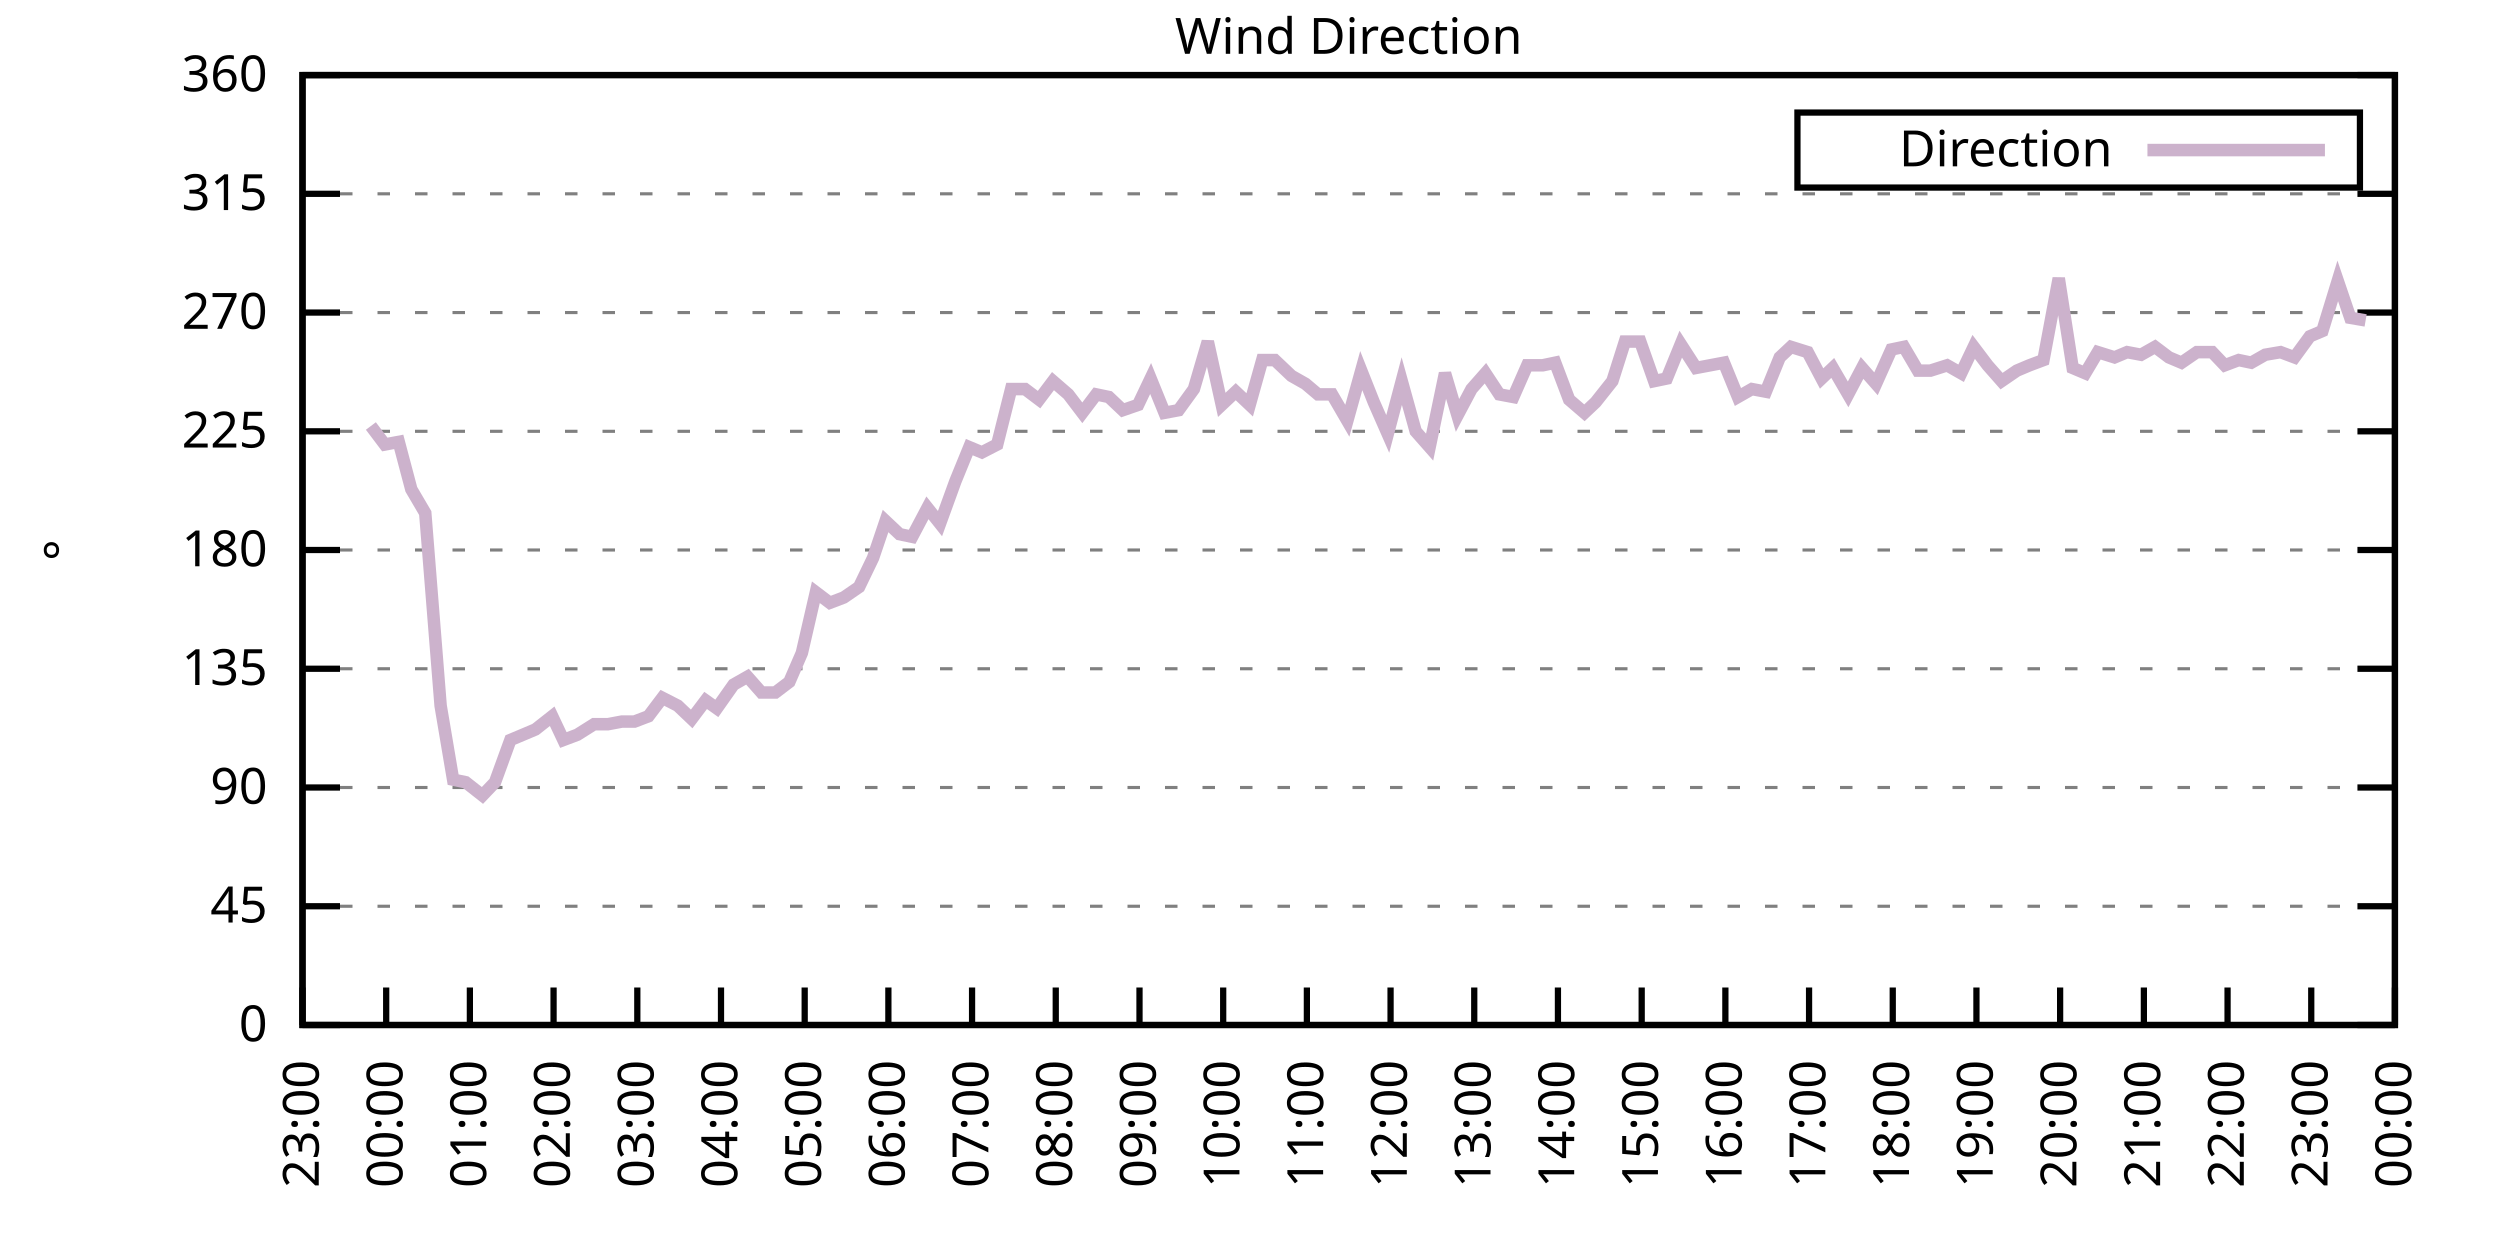
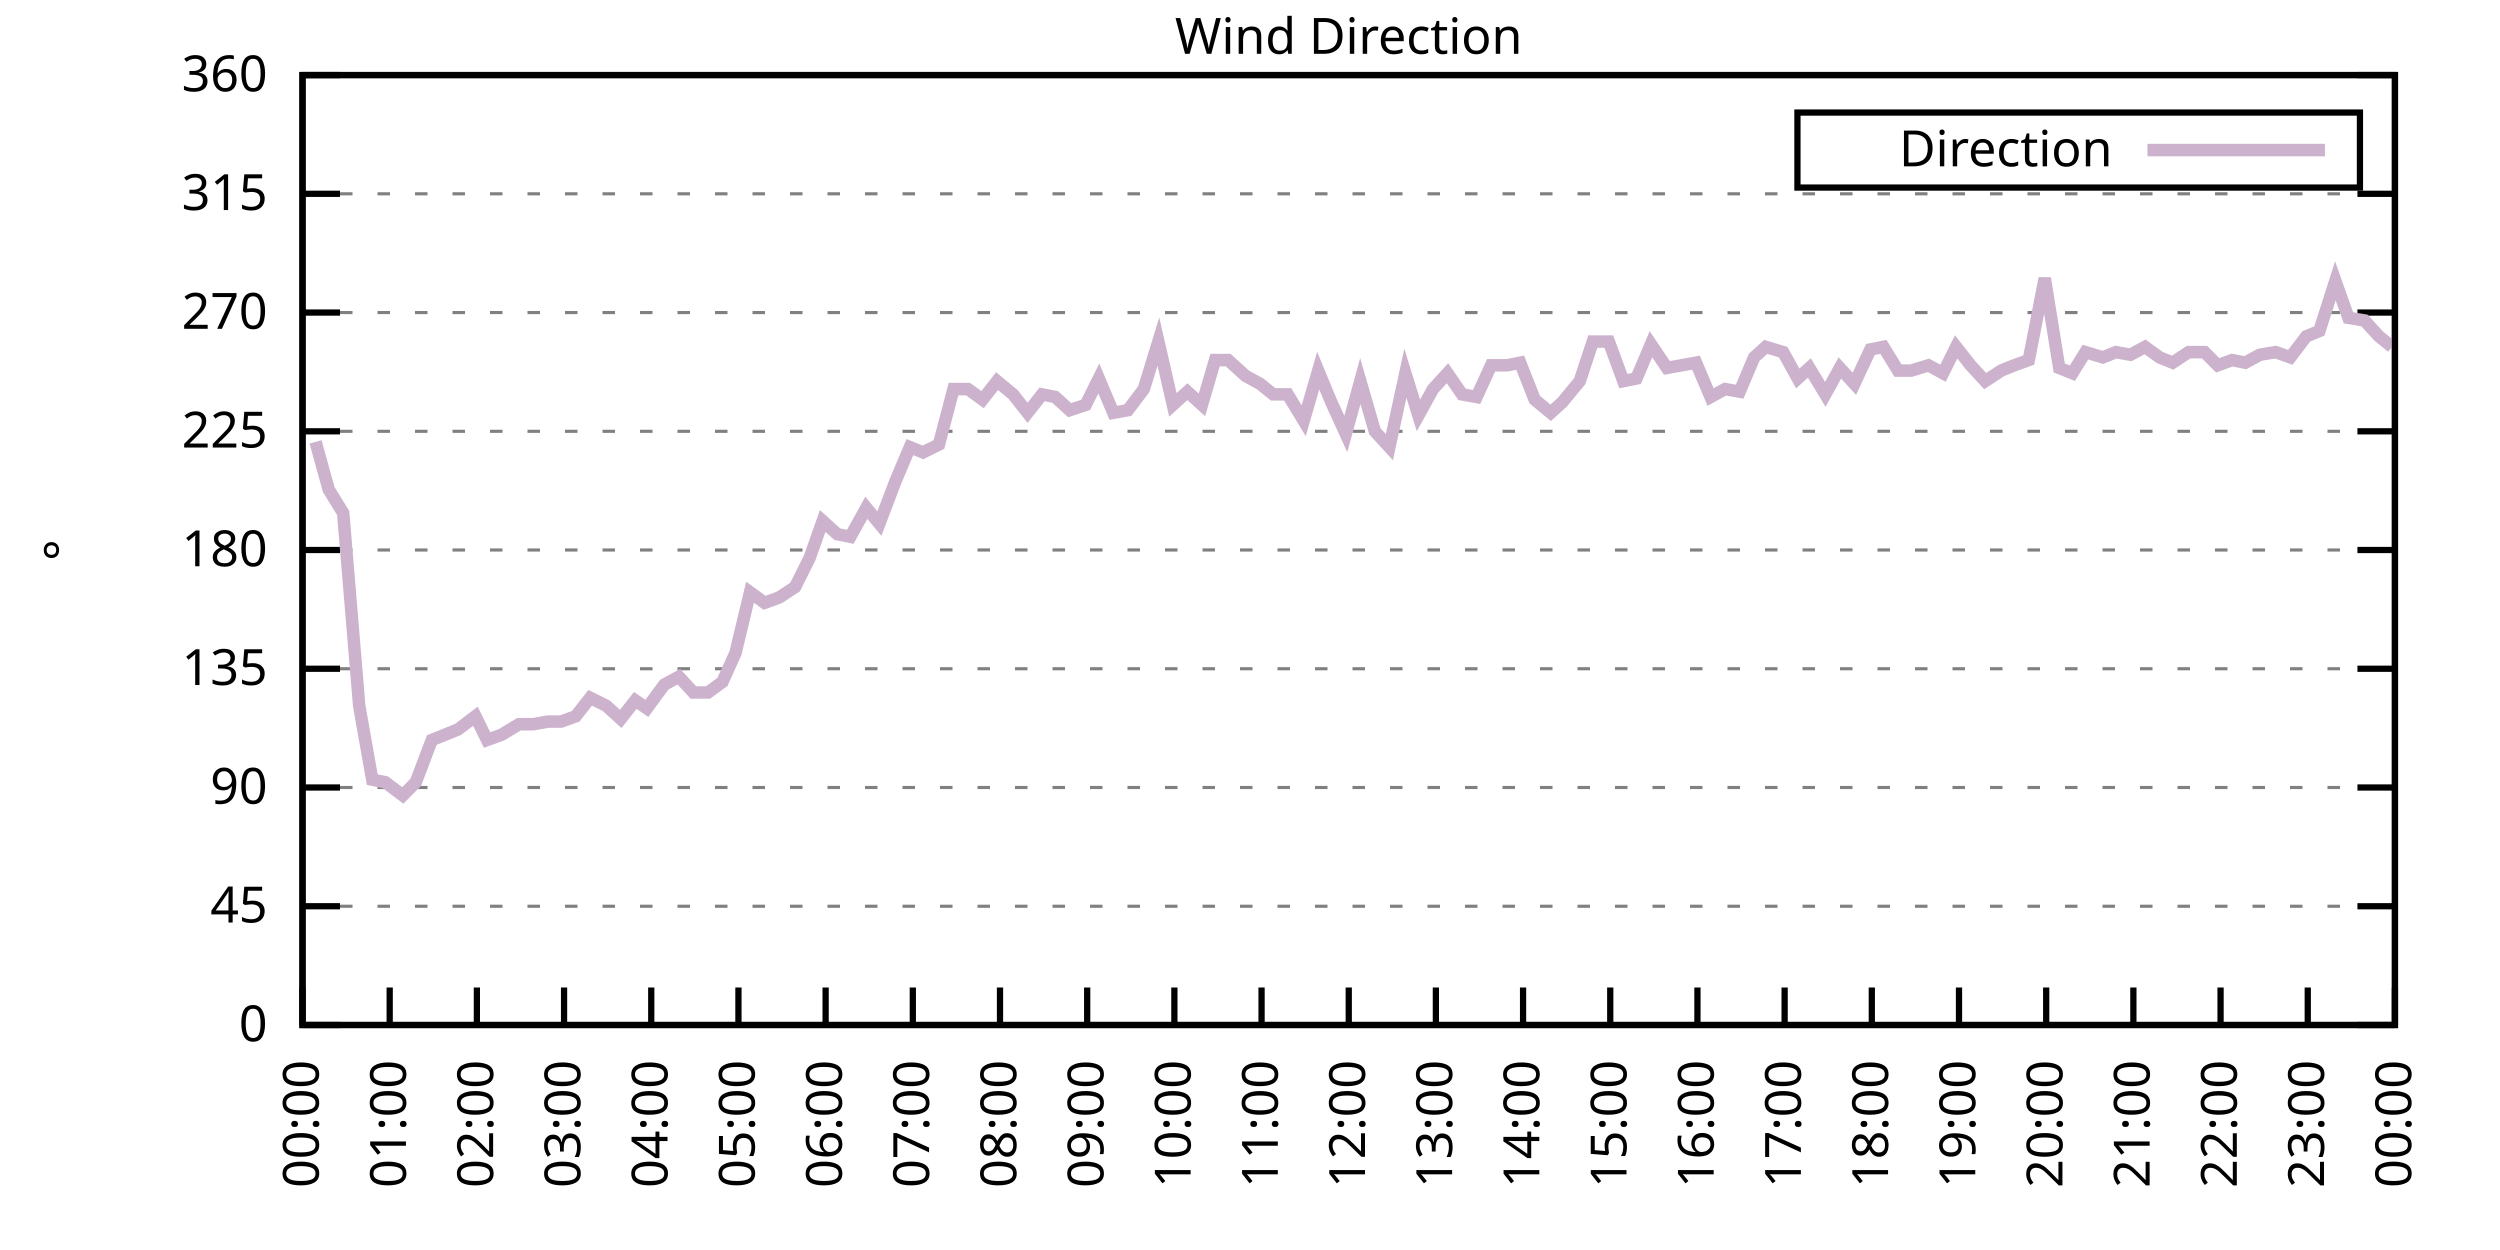
<svg xmlns="http://www.w3.org/2000/svg" xmlns:xlink="http://www.w3.org/1999/xlink" width="400" height="200" viewBox="0 0 400 200">
  <g id="gnuplot_canvas">
    <rect x="0" y="0" width="400" height="200" fill="none" />
    <defs>
      <circle id="gpDot" r="0.5" stroke-width="0.5" stroke="currentColor" />
      <path id="gpPt0" stroke-width="0.333" stroke="currentColor" d="M-1,0 h2 M0,-1 v2" />
      <path id="gpPt1" stroke-width="0.333" stroke="currentColor" d="M-1,-1 L1,1 M1,-1 L-1,1" />
      <path id="gpPt2" stroke-width="0.333" stroke="currentColor" d="M-1,0 L1,0 M0,-1 L0,1 M-1,-1 L1,1 M-1,1 L1,-1" />
      <rect id="gpPt3" stroke-width="0.333" stroke="currentColor" x="-1" y="-1" width="2" height="2" />
      <rect id="gpPt4" stroke-width="0.333" stroke="currentColor" fill="currentColor" x="-1" y="-1" width="2" height="2" />
      <circle id="gpPt5" stroke-width="0.333" stroke="currentColor" cx="0" cy="0" r="1" />
      <use xlink:href="#gpPt5" id="gpPt6" fill="currentColor" stroke="none" />
      <path id="gpPt7" stroke-width="0.333" stroke="currentColor" d="M0,-1.33 L-1.33,0.67 L1.33,0.67 z" />
      <use xlink:href="#gpPt7" id="gpPt8" fill="currentColor" stroke="none" />
      <use xlink:href="#gpPt7" id="gpPt9" stroke="currentColor" transform="rotate(180)" />
      <use xlink:href="#gpPt9" id="gpPt10" fill="currentColor" stroke="none" />
      <use xlink:href="#gpPt3" id="gpPt11" stroke="currentColor" transform="rotate(45)" />
      <use xlink:href="#gpPt11" id="gpPt12" fill="currentColor" stroke="none" />
      <path id="gpPt13" stroke-width="0.333" stroke="currentColor" d="M0,1.330 L1.265,0.411 L0.782,-1.067 L-0.782,-1.076 L-1.265,0.411 z" />
      <use xlink:href="#gpPt13" id="gpPt14" fill="currentColor" stroke="none" />
      <filter id="textbox" filterUnits="objectBoundingBox" x="0" y="0" height="1" width="1">
        <feFlood flood-color="white" flood-opacity="1" result="bgnd" />
        <feComposite in="SourceGraphic" in2="bgnd" operator="atop" />
      </filter>
      <filter id="greybox" filterUnits="objectBoundingBox" x="0" y="0" height="1" width="1">
        <feFlood flood-color="lightgrey" flood-opacity="1" result="grey" />
        <feComposite in="SourceGraphic" in2="grey" operator="atop" />
      </filter>
    </defs>
    <g fill="none" color="white" stroke="currentColor" stroke-width="1.00" stroke-linecap="butt" stroke-linejoin="miter">
</g>
    <g fill="none" color="black" stroke="currentColor" stroke-width="1.00" stroke-linecap="butt" stroke-linejoin="miter">
      <g stroke="none" shape-rendering="crispEdges">
        <polygon fill="rgb(255, 255, 255)" points="48.40,164.00 383.18,164.00 383.18,12.02 48.40,12.02 " />
      </g>
    </g>
    <g fill="none" color="black" stroke="currentColor" stroke-width="1.00" stroke-linecap="butt" stroke-linejoin="miter">
</g>
    <g fill="none" color="black" stroke="black" stroke-width="0.50" stroke-linecap="butt" stroke-linejoin="miter">
</g>
    <g fill="none" color="gray" stroke="currentColor" stroke-width="0.50" stroke-linecap="butt" stroke-linejoin="miter">
      <path stroke="gray" stroke-dasharray="2,4" class="gridline" d="M48.40,164.00 L383.19,164.00  " />
    </g>
    <g fill="none" color="gray" stroke="gray" stroke-width="1.00" stroke-linecap="butt" stroke-linejoin="miter">
</g>
    <g fill="none" color="black" stroke="currentColor" stroke-width="1.00" stroke-linecap="butt" stroke-linejoin="miter">
      <path stroke="black" d="M48.40,164.00 L54.40,164.00 M383.19,164.00 L377.19,164.00  " />
      <g transform="translate(42.80,166.60)" stroke="none" fill="black" font-family="Sans" font-size="8.00" text-anchor="end">
        <text>
          <tspan font-family="Sans"> 0</tspan>
        </text>
      </g>
    </g>
    <g fill="none" color="black" stroke="currentColor" stroke-width="1.00" stroke-linecap="butt" stroke-linejoin="miter">
</g>
    <g fill="none" color="black" stroke="black" stroke-width="0.50" stroke-linecap="butt" stroke-linejoin="miter">
</g>
    <g fill="none" color="gray" stroke="currentColor" stroke-width="0.50" stroke-linecap="butt" stroke-linejoin="miter">
      <path stroke="gray" stroke-dasharray="2,4" class="gridline" d="M48.40,145.00 L383.19,145.00  " />
    </g>
    <g fill="none" color="gray" stroke="gray" stroke-width="1.00" stroke-linecap="butt" stroke-linejoin="miter">
</g>
    <g fill="none" color="black" stroke="currentColor" stroke-width="1.00" stroke-linecap="butt" stroke-linejoin="miter">
      <path stroke="black" d="M48.40,145.00 L54.40,145.00 M383.19,145.00 L377.19,145.00  " />
      <g transform="translate(42.80,147.60)" stroke="none" fill="black" font-family="Sans" font-size="8.00" text-anchor="end">
        <text>
          <tspan font-family="Sans"> 45</tspan>
        </text>
      </g>
    </g>
    <g fill="none" color="black" stroke="currentColor" stroke-width="1.00" stroke-linecap="butt" stroke-linejoin="miter">
</g>
    <g fill="none" color="black" stroke="black" stroke-width="0.50" stroke-linecap="butt" stroke-linejoin="miter">
</g>
    <g fill="none" color="gray" stroke="currentColor" stroke-width="0.50" stroke-linecap="butt" stroke-linejoin="miter">
      <path stroke="gray" stroke-dasharray="2,4" class="gridline" d="M48.40,126.00 L383.19,126.00  " />
    </g>
    <g fill="none" color="gray" stroke="gray" stroke-width="1.00" stroke-linecap="butt" stroke-linejoin="miter">
</g>
    <g fill="none" color="black" stroke="currentColor" stroke-width="1.00" stroke-linecap="butt" stroke-linejoin="miter">
      <path stroke="black" d="M48.40,126.00 L54.40,126.00 M383.19,126.00 L377.19,126.00  " />
      <g transform="translate(42.80,128.60)" stroke="none" fill="black" font-family="Sans" font-size="8.00" text-anchor="end">
        <text>
          <tspan font-family="Sans"> 90</tspan>
        </text>
      </g>
    </g>
    <g fill="none" color="black" stroke="currentColor" stroke-width="1.00" stroke-linecap="butt" stroke-linejoin="miter">
</g>
    <g fill="none" color="black" stroke="black" stroke-width="0.50" stroke-linecap="butt" stroke-linejoin="miter">
</g>
    <g fill="none" color="gray" stroke="currentColor" stroke-width="0.50" stroke-linecap="butt" stroke-linejoin="miter">
      <path stroke="gray" stroke-dasharray="2,4" class="gridline" d="M48.40,107.00 L383.19,107.00  " />
    </g>
    <g fill="none" color="gray" stroke="gray" stroke-width="1.00" stroke-linecap="butt" stroke-linejoin="miter">
</g>
    <g fill="none" color="black" stroke="currentColor" stroke-width="1.00" stroke-linecap="butt" stroke-linejoin="miter">
      <path stroke="black" d="M48.40,107.00 L54.40,107.00 M383.19,107.00 L377.19,107.00  " />
      <g transform="translate(42.80,109.60)" stroke="none" fill="black" font-family="Sans" font-size="8.00" text-anchor="end">
        <text>
          <tspan font-family="Sans"> 135</tspan>
        </text>
      </g>
    </g>
    <g fill="none" color="black" stroke="currentColor" stroke-width="1.00" stroke-linecap="butt" stroke-linejoin="miter">
</g>
    <g fill="none" color="black" stroke="black" stroke-width="0.50" stroke-linecap="butt" stroke-linejoin="miter">
</g>
    <g fill="none" color="gray" stroke="currentColor" stroke-width="0.50" stroke-linecap="butt" stroke-linejoin="miter">
      <path stroke="gray" stroke-dasharray="2,4" class="gridline" d="M48.40,88.00 L383.19,88.00  " />
    </g>
    <g fill="none" color="gray" stroke="gray" stroke-width="1.00" stroke-linecap="butt" stroke-linejoin="miter">
</g>
    <g fill="none" color="black" stroke="currentColor" stroke-width="1.00" stroke-linecap="butt" stroke-linejoin="miter">
      <path stroke="black" d="M48.40,88.00 L54.40,88.00 M383.19,88.00 L377.19,88.00  " />
      <g transform="translate(42.80,90.60)" stroke="none" fill="black" font-family="Sans" font-size="8.00" text-anchor="end">
        <text>
          <tspan font-family="Sans"> 180</tspan>
        </text>
      </g>
    </g>
    <g fill="none" color="black" stroke="currentColor" stroke-width="1.00" stroke-linecap="butt" stroke-linejoin="miter">
</g>
    <g fill="none" color="black" stroke="black" stroke-width="0.50" stroke-linecap="butt" stroke-linejoin="miter">
</g>
    <g fill="none" color="gray" stroke="currentColor" stroke-width="0.50" stroke-linecap="butt" stroke-linejoin="miter">
      <path stroke="gray" stroke-dasharray="2,4" class="gridline" d="M48.40,69.01 L383.19,69.01  " />
    </g>
    <g fill="none" color="gray" stroke="gray" stroke-width="1.00" stroke-linecap="butt" stroke-linejoin="miter">
</g>
    <g fill="none" color="black" stroke="currentColor" stroke-width="1.00" stroke-linecap="butt" stroke-linejoin="miter">
      <path stroke="black" d="M48.40,69.01 L54.40,69.01 M383.19,69.01 L377.19,69.01  " />
      <g transform="translate(42.80,71.61)" stroke="none" fill="black" font-family="Sans" font-size="8.00" text-anchor="end">
        <text>
          <tspan font-family="Sans"> 225</tspan>
        </text>
      </g>
    </g>
    <g fill="none" color="black" stroke="currentColor" stroke-width="1.00" stroke-linecap="butt" stroke-linejoin="miter">
</g>
    <g fill="none" color="black" stroke="black" stroke-width="0.50" stroke-linecap="butt" stroke-linejoin="miter">
</g>
    <g fill="none" color="gray" stroke="currentColor" stroke-width="0.50" stroke-linecap="butt" stroke-linejoin="miter">
      <path stroke="gray" stroke-dasharray="2,4" class="gridline" d="M48.40,50.01 L383.19,50.01  " />
    </g>
    <g fill="none" color="gray" stroke="gray" stroke-width="1.00" stroke-linecap="butt" stroke-linejoin="miter">
</g>
    <g fill="none" color="black" stroke="currentColor" stroke-width="1.00" stroke-linecap="butt" stroke-linejoin="miter">
      <path stroke="black" d="M48.40,50.01 L54.40,50.01 M383.19,50.01 L377.19,50.01  " />
      <g transform="translate(42.80,52.61)" stroke="none" fill="black" font-family="Sans" font-size="8.00" text-anchor="end">
        <text>
          <tspan font-family="Sans"> 270</tspan>
        </text>
      </g>
    </g>
    <g fill="none" color="black" stroke="currentColor" stroke-width="1.00" stroke-linecap="butt" stroke-linejoin="miter">
</g>
    <g fill="none" color="black" stroke="black" stroke-width="0.50" stroke-linecap="butt" stroke-linejoin="miter">
</g>
    <g fill="none" color="gray" stroke="currentColor" stroke-width="0.50" stroke-linecap="butt" stroke-linejoin="miter">
      <path stroke="gray" stroke-dasharray="2,4" class="gridline" d="M48.40,31.01 L383.19,31.01  " />
    </g>
    <g fill="none" color="gray" stroke="gray" stroke-width="1.00" stroke-linecap="butt" stroke-linejoin="miter">
</g>
    <g fill="none" color="black" stroke="currentColor" stroke-width="1.00" stroke-linecap="butt" stroke-linejoin="miter">
      <path stroke="black" d="M48.40,31.01 L54.40,31.01 M383.19,31.01 L377.19,31.01  " />
      <g transform="translate(42.80,33.61)" stroke="none" fill="black" font-family="Sans" font-size="8.00" text-anchor="end">
        <text>
          <tspan font-family="Sans"> 315</tspan>
        </text>
      </g>
    </g>
    <g fill="none" color="black" stroke="currentColor" stroke-width="1.00" stroke-linecap="butt" stroke-linejoin="miter">
</g>
    <g fill="none" color="black" stroke="black" stroke-width="0.50" stroke-linecap="butt" stroke-linejoin="miter">
</g>
    <g fill="none" color="gray" stroke="currentColor" stroke-width="0.50" stroke-linecap="butt" stroke-linejoin="miter">
      <path stroke="gray" stroke-dasharray="2,4" class="gridline" d="M48.40,12.01 L383.19,12.01  " />
    </g>
    <g fill="none" color="gray" stroke="gray" stroke-width="1.00" stroke-linecap="butt" stroke-linejoin="miter">
</g>
    <g fill="none" color="black" stroke="currentColor" stroke-width="1.00" stroke-linecap="butt" stroke-linejoin="miter">
      <path stroke="black" d="M48.40,12.01 L54.40,12.01 M383.19,12.01 L377.19,12.01  " />
      <g transform="translate(42.80,14.61)" stroke="none" fill="black" font-family="Sans" font-size="8.00" text-anchor="end">
        <text>
          <tspan font-family="Sans"> 360</tspan>
        </text>
      </g>
    </g>
    <g fill="none" color="black" stroke="currentColor" stroke-width="1.00" stroke-linecap="butt" stroke-linejoin="miter">
      <path stroke="black" d="M48.40,164.00 L48.40,158.00  " />
      <g transform="translate(51.00,169.60) rotate(270.00)" stroke="none" fill="black" font-family="Sans" font-size="8.00" text-anchor="end">
        <text>
-           <tspan font-family="Sans">23:00</tspan>
-         </text>
-       </g>
-     </g>
-     <g fill="none" color="black" stroke="currentColor" stroke-width="1.00" stroke-linecap="butt" stroke-linejoin="miter">
-       <path stroke="black" d="M61.79,164.00 L61.79,158.00  " />
-       <g transform="translate(64.39,169.60) rotate(270.00)" stroke="none" fill="black" font-family="Sans" font-size="8.00" text-anchor="end">
-         <text>
          <tspan font-family="Sans">00:00</tspan>
        </text>
      </g>
    </g>
    <g fill="none" color="black" stroke="currentColor" stroke-width="1.00" stroke-linecap="butt" stroke-linejoin="miter">
-       <path stroke="black" d="M75.18,164.00 L75.18,158.00  " />
-       <g transform="translate(77.78,169.60) rotate(270.00)" stroke="none" fill="black" font-family="Sans" font-size="8.00" text-anchor="end">
+       <path stroke="black" d="M62.35,164.00 L62.35,158.00  " />
+       <g transform="translate(64.95,169.60) rotate(270.00)" stroke="none" fill="black" font-family="Sans" font-size="8.00" text-anchor="end">
        <text>
          <tspan font-family="Sans">01:00</tspan>
        </text>
      </g>
    </g>
    <g fill="none" color="black" stroke="currentColor" stroke-width="1.00" stroke-linecap="butt" stroke-linejoin="miter">
-       <path stroke="black" d="M88.57,164.00 L88.57,158.00  " />
-       <g transform="translate(91.17,169.60) rotate(270.00)" stroke="none" fill="black" font-family="Sans" font-size="8.00" text-anchor="end">
+       <path stroke="black" d="M76.30,164.00 L76.30,158.00  " />
+       <g transform="translate(78.90,169.60) rotate(270.00)" stroke="none" fill="black" font-family="Sans" font-size="8.00" text-anchor="end">
        <text>
          <tspan font-family="Sans">02:00</tspan>
        </text>
      </g>
    </g>
    <g fill="none" color="black" stroke="currentColor" stroke-width="1.00" stroke-linecap="butt" stroke-linejoin="miter">
-       <path stroke="black" d="M101.97,164.00 L101.97,158.00  " />
-       <g transform="translate(104.57,169.60) rotate(270.00)" stroke="none" fill="black" font-family="Sans" font-size="8.00" text-anchor="end">
+       <path stroke="black" d="M90.25,164.00 L90.25,158.00  " />
+       <g transform="translate(92.85,169.60) rotate(270.00)" stroke="none" fill="black" font-family="Sans" font-size="8.00" text-anchor="end">
        <text>
          <tspan font-family="Sans">03:00</tspan>
        </text>
      </g>
    </g>
    <g fill="none" color="black" stroke="currentColor" stroke-width="1.00" stroke-linecap="butt" stroke-linejoin="miter">
-       <path stroke="black" d="M115.36,164.00 L115.36,158.00  " />
-       <g transform="translate(117.96,169.60) rotate(270.00)" stroke="none" fill="black" font-family="Sans" font-size="8.00" text-anchor="end">
+       <path stroke="black" d="M104.20,164.00 L104.20,158.00  " />
+       <g transform="translate(106.80,169.60) rotate(270.00)" stroke="none" fill="black" font-family="Sans" font-size="8.00" text-anchor="end">
        <text>
          <tspan font-family="Sans">04:00</tspan>
        </text>
      </g>
    </g>
    <g fill="none" color="black" stroke="currentColor" stroke-width="1.00" stroke-linecap="butt" stroke-linejoin="miter">
-       <path stroke="black" d="M128.75,164.00 L128.75,158.00  " />
-       <g transform="translate(131.35,169.60) rotate(270.00)" stroke="none" fill="black" font-family="Sans" font-size="8.00" text-anchor="end">
+       <path stroke="black" d="M118.15,164.00 L118.15,158.00  " />
+       <g transform="translate(120.75,169.60) rotate(270.00)" stroke="none" fill="black" font-family="Sans" font-size="8.00" text-anchor="end">
        <text>
          <tspan font-family="Sans">05:00</tspan>
        </text>
      </g>
    </g>
    <g fill="none" color="black" stroke="currentColor" stroke-width="1.00" stroke-linecap="butt" stroke-linejoin="miter">
-       <path stroke="black" d="M142.14,164.00 L142.14,158.00  " />
-       <g transform="translate(144.74,169.60) rotate(270.00)" stroke="none" fill="black" font-family="Sans" font-size="8.00" text-anchor="end">
+       <path stroke="black" d="M132.10,164.00 L132.10,158.00  " />
+       <g transform="translate(134.70,169.60) rotate(270.00)" stroke="none" fill="black" font-family="Sans" font-size="8.00" text-anchor="end">
        <text>
          <tspan font-family="Sans">06:00</tspan>
        </text>
      </g>
    </g>
    <g fill="none" color="black" stroke="currentColor" stroke-width="1.00" stroke-linecap="butt" stroke-linejoin="miter">
-       <path stroke="black" d="M155.53,164.00 L155.53,158.00  " />
-       <g transform="translate(158.13,169.60) rotate(270.00)" stroke="none" fill="black" font-family="Sans" font-size="8.00" text-anchor="end">
+       <path stroke="black" d="M146.05,164.00 L146.05,158.00  " />
+       <g transform="translate(148.65,169.60) rotate(270.00)" stroke="none" fill="black" font-family="Sans" font-size="8.00" text-anchor="end">
        <text>
          <tspan font-family="Sans">07:00</tspan>
        </text>
      </g>
    </g>
    <g fill="none" color="black" stroke="currentColor" stroke-width="1.00" stroke-linecap="butt" stroke-linejoin="miter">
-       <path stroke="black" d="M168.92,164.00 L168.92,158.00  " />
-       <g transform="translate(171.52,169.60) rotate(270.00)" stroke="none" fill="black" font-family="Sans" font-size="8.00" text-anchor="end">
+       <path stroke="black" d="M160.00,164.00 L160.00,158.00  " />
+       <g transform="translate(162.60,169.60) rotate(270.00)" stroke="none" fill="black" font-family="Sans" font-size="8.00" text-anchor="end">
        <text>
          <tspan font-family="Sans">08:00</tspan>
        </text>
      </g>
    </g>
    <g fill="none" color="black" stroke="currentColor" stroke-width="1.00" stroke-linecap="butt" stroke-linejoin="miter">
-       <path stroke="black" d="M182.32,164.00 L182.32,158.00  " />
-       <g transform="translate(184.92,169.60) rotate(270.00)" stroke="none" fill="black" font-family="Sans" font-size="8.00" text-anchor="end">
+       <path stroke="black" d="M173.95,164.00 L173.95,158.00  " />
+       <g transform="translate(176.55,169.60) rotate(270.00)" stroke="none" fill="black" font-family="Sans" font-size="8.00" text-anchor="end">
        <text>
          <tspan font-family="Sans">09:00</tspan>
        </text>
      </g>
    </g>
    <g fill="none" color="black" stroke="currentColor" stroke-width="1.00" stroke-linecap="butt" stroke-linejoin="miter">
-       <path stroke="black" d="M195.71,164.00 L195.71,158.00  " />
-       <g transform="translate(198.31,169.60) rotate(270.00)" stroke="none" fill="black" font-family="Sans" font-size="8.00" text-anchor="end">
+       <path stroke="black" d="M187.90,164.00 L187.90,158.00  " />
+       <g transform="translate(190.50,169.60) rotate(270.00)" stroke="none" fill="black" font-family="Sans" font-size="8.00" text-anchor="end">
        <text>
          <tspan font-family="Sans">10:00</tspan>
        </text>
      </g>
    </g>
    <g fill="none" color="black" stroke="currentColor" stroke-width="1.00" stroke-linecap="butt" stroke-linejoin="miter">
-       <path stroke="black" d="M209.10,164.00 L209.10,158.00  " />
-       <g transform="translate(211.70,169.60) rotate(270.00)" stroke="none" fill="black" font-family="Sans" font-size="8.00" text-anchor="end">
+       <path stroke="black" d="M201.85,164.00 L201.85,158.00  " />
+       <g transform="translate(204.45,169.60) rotate(270.00)" stroke="none" fill="black" font-family="Sans" font-size="8.00" text-anchor="end">
        <text>
          <tspan font-family="Sans">11:00</tspan>
        </text>
      </g>
    </g>
    <g fill="none" color="black" stroke="currentColor" stroke-width="1.00" stroke-linecap="butt" stroke-linejoin="miter">
-       <path stroke="black" d="M222.49,164.00 L222.49,158.00  " />
-       <g transform="translate(225.09,169.60) rotate(270.00)" stroke="none" fill="black" font-family="Sans" font-size="8.00" text-anchor="end">
+       <path stroke="black" d="M215.80,164.00 L215.80,158.00  " />
+       <g transform="translate(218.40,169.60) rotate(270.00)" stroke="none" fill="black" font-family="Sans" font-size="8.00" text-anchor="end">
        <text>
          <tspan font-family="Sans">12:00</tspan>
        </text>
      </g>
    </g>
    <g fill="none" color="black" stroke="currentColor" stroke-width="1.00" stroke-linecap="butt" stroke-linejoin="miter">
-       <path stroke="black" d="M235.88,164.00 L235.88,158.00  " />
-       <g transform="translate(238.48,169.60) rotate(270.00)" stroke="none" fill="black" font-family="Sans" font-size="8.00" text-anchor="end">
+       <path stroke="black" d="M229.74,164.00 L229.74,158.00  " />
+       <g transform="translate(232.34,169.60) rotate(270.00)" stroke="none" fill="black" font-family="Sans" font-size="8.00" text-anchor="end">
        <text>
          <tspan font-family="Sans">13:00</tspan>
        </text>
      </g>
    </g>
    <g fill="none" color="black" stroke="currentColor" stroke-width="1.00" stroke-linecap="butt" stroke-linejoin="miter">
-       <path stroke="black" d="M249.27,164.00 L249.27,158.00  " />
-       <g transform="translate(251.87,169.60) rotate(270.00)" stroke="none" fill="black" font-family="Sans" font-size="8.00" text-anchor="end">
+       <path stroke="black" d="M243.69,164.00 L243.69,158.00  " />
+       <g transform="translate(246.29,169.60) rotate(270.00)" stroke="none" fill="black" font-family="Sans" font-size="8.00" text-anchor="end">
        <text>
          <tspan font-family="Sans">14:00</tspan>
        </text>
      </g>
    </g>
    <g fill="none" color="black" stroke="currentColor" stroke-width="1.00" stroke-linecap="butt" stroke-linejoin="miter">
-       <path stroke="black" d="M262.67,164.00 L262.67,158.00  " />
-       <g transform="translate(265.27,169.60) rotate(270.00)" stroke="none" fill="black" font-family="Sans" font-size="8.00" text-anchor="end">
+       <path stroke="black" d="M257.64,164.00 L257.64,158.00  " />
+       <g transform="translate(260.24,169.60) rotate(270.00)" stroke="none" fill="black" font-family="Sans" font-size="8.00" text-anchor="end">
        <text>
          <tspan font-family="Sans">15:00</tspan>
        </text>
      </g>
    </g>
    <g fill="none" color="black" stroke="currentColor" stroke-width="1.00" stroke-linecap="butt" stroke-linejoin="miter">
-       <path stroke="black" d="M276.06,164.00 L276.06,158.00  " />
-       <g transform="translate(278.66,169.60) rotate(270.00)" stroke="none" fill="black" font-family="Sans" font-size="8.00" text-anchor="end">
+       <path stroke="black" d="M271.59,164.00 L271.59,158.00  " />
+       <g transform="translate(274.19,169.60) rotate(270.00)" stroke="none" fill="black" font-family="Sans" font-size="8.00" text-anchor="end">
        <text>
          <tspan font-family="Sans">16:00</tspan>
        </text>
      </g>
    </g>
    <g fill="none" color="black" stroke="currentColor" stroke-width="1.00" stroke-linecap="butt" stroke-linejoin="miter">
-       <path stroke="black" d="M289.45,164.00 L289.45,158.00  " />
-       <g transform="translate(292.05,169.60) rotate(270.00)" stroke="none" fill="black" font-family="Sans" font-size="8.00" text-anchor="end">
+       <path stroke="black" d="M285.54,164.00 L285.54,158.00  " />
+       <g transform="translate(288.14,169.60) rotate(270.00)" stroke="none" fill="black" font-family="Sans" font-size="8.00" text-anchor="end">
        <text>
          <tspan font-family="Sans">17:00</tspan>
        </text>
      </g>
    </g>
    <g fill="none" color="black" stroke="currentColor" stroke-width="1.00" stroke-linecap="butt" stroke-linejoin="miter">
-       <path stroke="black" d="M302.84,164.00 L302.84,158.00  " />
-       <g transform="translate(305.44,169.60) rotate(270.00)" stroke="none" fill="black" font-family="Sans" font-size="8.00" text-anchor="end">
+       <path stroke="black" d="M299.49,164.00 L299.49,158.00  " />
+       <g transform="translate(302.09,169.60) rotate(270.00)" stroke="none" fill="black" font-family="Sans" font-size="8.00" text-anchor="end">
        <text>
          <tspan font-family="Sans">18:00</tspan>
        </text>
      </g>
    </g>
    <g fill="none" color="black" stroke="currentColor" stroke-width="1.00" stroke-linecap="butt" stroke-linejoin="miter">
-       <path stroke="black" d="M316.23,164.00 L316.23,158.00  " />
-       <g transform="translate(318.83,169.60) rotate(270.00)" stroke="none" fill="black" font-family="Sans" font-size="8.00" text-anchor="end">
+       <path stroke="black" d="M313.44,164.00 L313.44,158.00  " />
+       <g transform="translate(316.04,169.60) rotate(270.00)" stroke="none" fill="black" font-family="Sans" font-size="8.00" text-anchor="end">
        <text>
          <tspan font-family="Sans">19:00</tspan>
        </text>
      </g>
    </g>
    <g fill="none" color="black" stroke="currentColor" stroke-width="1.00" stroke-linecap="butt" stroke-linejoin="miter">
-       <path stroke="black" d="M329.62,164.00 L329.62,158.00  " />
-       <g transform="translate(332.22,169.60) rotate(270.00)" stroke="none" fill="black" font-family="Sans" font-size="8.00" text-anchor="end">
+       <path stroke="black" d="M327.39,164.00 L327.39,158.00  " />
+       <g transform="translate(329.99,169.60) rotate(270.00)" stroke="none" fill="black" font-family="Sans" font-size="8.00" text-anchor="end">
        <text>
          <tspan font-family="Sans">20:00</tspan>
        </text>
      </g>
    </g>
    <g fill="none" color="black" stroke="currentColor" stroke-width="1.00" stroke-linecap="butt" stroke-linejoin="miter">
-       <path stroke="black" d="M343.02,164.00 L343.02,158.00  " />
-       <g transform="translate(345.62,169.60) rotate(270.00)" stroke="none" fill="black" font-family="Sans" font-size="8.00" text-anchor="end">
+       <path stroke="black" d="M341.34,164.00 L341.34,158.00  " />
+       <g transform="translate(343.94,169.60) rotate(270.00)" stroke="none" fill="black" font-family="Sans" font-size="8.00" text-anchor="end">
        <text>
          <tspan font-family="Sans">21:00</tspan>
        </text>
      </g>
    </g>
    <g fill="none" color="black" stroke="currentColor" stroke-width="1.00" stroke-linecap="butt" stroke-linejoin="miter">
-       <path stroke="black" d="M356.41,164.00 L356.41,158.00  " />
-       <g transform="translate(359.01,169.60) rotate(270.00)" stroke="none" fill="black" font-family="Sans" font-size="8.00" text-anchor="end">
+       <path stroke="black" d="M355.29,164.00 L355.29,158.00  " />
+       <g transform="translate(357.89,169.60) rotate(270.00)" stroke="none" fill="black" font-family="Sans" font-size="8.00" text-anchor="end">
        <text>
          <tspan font-family="Sans">22:00</tspan>
        </text>
      </g>
    </g>
    <g fill="none" color="black" stroke="currentColor" stroke-width="1.00" stroke-linecap="butt" stroke-linejoin="miter">
-       <path stroke="black" d="M369.80,164.00 L369.80,158.00  " />
-       <g transform="translate(372.40,169.60) rotate(270.00)" stroke="none" fill="black" font-family="Sans" font-size="8.00" text-anchor="end">
+       <path stroke="black" d="M369.24,164.00 L369.24,158.00  " />
+       <g transform="translate(371.84,169.60) rotate(270.00)" stroke="none" fill="black" font-family="Sans" font-size="8.00" text-anchor="end">
        <text>
          <tspan font-family="Sans">23:00</tspan>
        </text>
      </g>
    </g>
    <g fill="none" color="black" stroke="currentColor" stroke-width="1.00" stroke-linecap="butt" stroke-linejoin="miter">
      <path stroke="black" d="M383.19,164.00 L383.19,158.00  " />
      <g transform="translate(385.79,169.60) rotate(270.00)" stroke="none" fill="black" font-family="Sans" font-size="8.00" text-anchor="end">
        <text>
          <tspan font-family="Sans">00:00</tspan>
        </text>
      </g>
    </g>
    <g fill="none" color="black" stroke="currentColor" stroke-width="1.00" stroke-linecap="butt" stroke-linejoin="miter">
</g>
    <g fill="none" color="black" stroke="currentColor" stroke-width="1.00" stroke-linecap="butt" stroke-linejoin="miter">
      <path stroke="black" d="M48.40,12.01 L48.40,164.00 L383.19,164.00 L383.19,12.01 L48.40,12.01 Z  " />
    </g>
    <g fill="none" color="black" stroke="currentColor" stroke-width="1.00" stroke-linecap="butt" stroke-linejoin="miter">
</g>
    <g fill="none" color="black" stroke="currentColor" stroke-width="1.00" stroke-linecap="butt" stroke-linejoin="miter">
      <path stroke="black" d="M287.59,30.01 L287.59,18.01 L377.59,18.01 L377.59,30.01 L287.59,30.01 Z  " />
    </g>
    <g id="Wind_direction_plot_1">
      <g fill="none" color="white" stroke="black" stroke-width="2.00" stroke-linecap="butt" stroke-linejoin="miter">
</g>
      <g fill="none" color="black" stroke="currentColor" stroke-width="2.00" stroke-linecap="butt" stroke-linejoin="miter">
        <g transform="translate(337.99,26.61)" stroke="none" fill="black" font-family="Sans" font-size="8.00" text-anchor="end">
          <text>
            <tspan font-family="Sans">Direction</tspan>
          </text>
        </g>
      </g>
      <g fill="none" color="black" stroke="currentColor" stroke-width="2.00" stroke-linecap="butt" stroke-linejoin="miter">
-         <path stroke="rgb(204, 178, 204)" d="M343.59,24.01 L371.99,24.01 M59.34,68.16 L61.57,71.12 L63.80,70.70 L65.81,78.29 L68.04,82.09 L70.50,112.91   L72.50,124.74 L74.51,125.16 L77.19,127.27 L79.20,125.16 L81.66,118.40 L83.66,117.56 L85.67,116.71 L88.35,114.60   L90.14,118.40 L92.37,117.56 L95.05,115.87 L97.28,115.87 L99.51,115.45 L101.52,115.45 L103.75,114.60 L105.98,111.65   L108.44,112.91 L110.67,115.03 L112.90,112.07 L114.69,113.34 L117.37,109.54 L119.60,108.27 L121.83,110.80 L124.06,110.80   L126.29,109.11 L128.30,104.47 L130.54,94.76 L132.77,96.45 L135.00,95.60 L137.45,93.92 L139.69,89.27 L141.69,83.36   L143.93,85.47 L145.94,85.89 L148.39,81.25 L150.40,83.78 L152.85,77.03 L155.09,71.54 L157.10,72.38 L159.55,71.12   L161.78,62.25 L164.01,62.25 L166.25,63.94 L168.48,60.98 L170.93,63.10 L173.17,66.05 L175.40,63.10 L177.41,63.52   L179.64,65.63 L182.09,64.78 L184.10,60.56 L186.33,66.05 L188.57,65.63 L191.02,62.25 L193.25,54.65 L195.48,64.78   L197.72,62.67 L199.95,64.78 L201.96,57.61 L203.97,57.61 L206.64,60.14 L208.88,61.41 L210.88,63.10 L213.12,63.10   L215.57,67.32 L217.80,59.30 L219.81,64.36 L222.04,69.43 L224.28,60.98 L226.51,69.01 L228.74,71.54 L231.20,59.72   L233.20,66.47 L235.44,62.25 L237.67,59.72 L239.90,63.10 L242.13,63.52 L244.36,58.45 L246.82,58.45 L248.83,58.03   L251.06,63.94 L253.51,66.05 L255.30,64.36 L257.98,60.98 L259.99,54.65 L262.44,54.65 L264.67,60.98 L266.68,60.56   L268.92,55.07 L271.37,58.87 L273.60,58.45 L275.83,58.03 L278.07,63.52 L280.30,62.25 L282.53,62.67 L284.76,57.18   L286.55,55.50 L289.23,56.34 L291.46,60.56 L293.24,58.87 L295.70,63.10 L297.93,58.87 L300.16,61.41 L302.62,55.92   L304.63,55.50 L306.86,59.30 L308.87,59.30 L311.54,58.45 L313.78,59.72 L315.79,55.50 L318.02,58.45 L320.25,60.98   L322.70,59.30 L324.71,58.45 L326.95,57.61 L329.40,44.52 L331.63,58.87 L333.64,59.72 L335.65,56.34 L338.33,57.18   L340.34,56.34 L342.57,56.76 L344.80,55.50 L347.03,57.18 L349.04,58.03 L351.50,56.34 L353.95,56.34 L355.96,58.45   L358.19,57.61 L360.20,58.03 L362.43,56.76 L364.89,56.34 L367.12,57.18 L369.58,53.81 L371.58,52.96 L374.04,44.94   L376.05,50.85 L378.50,51.27  " />
+         <path stroke="rgb(204, 178, 204)" d="M343.59,24.01 L371.99,24.01 M50.49,70.70 L52.58,78.29 L54.91,82.09 L57.47,112.91 L59.56,124.74 L61.65,125.16   L64.44,127.27 L66.53,125.16 L69.09,118.40 L71.18,117.56 L73.28,116.71 L76.07,114.60 L77.93,118.40 L80.25,117.56   L83.04,115.87 L85.37,115.87 L87.69,115.45 L89.78,115.45 L92.11,114.60 L94.43,111.65 L96.99,112.91 L99.32,115.03   L101.64,112.07 L103.50,113.34 L106.29,109.54 L108.62,108.27 L110.94,110.80 L113.27,110.80 L115.59,109.11 L117.68,104.47   L120.01,94.76 L122.33,96.45 L124.66,95.60 L127.22,93.92 L129.54,89.27 L131.63,83.36 L133.96,85.47 L136.05,85.89   L138.61,81.25 L140.70,83.78 L143.26,77.03 L145.58,71.54 L147.67,72.38 L150.23,71.12 L152.56,62.25 L154.88,62.25   L157.21,63.94 L159.53,60.98 L162.09,63.10 L164.41,66.05 L166.74,63.10 L168.83,63.52 L171.16,65.63 L173.71,64.78   L175.81,60.56 L178.13,66.05 L180.46,65.63 L183.01,62.25 L185.34,54.65 L187.66,64.78 L189.99,62.67 L192.31,64.78   L194.41,57.61 L196.50,57.61 L199.29,60.14 L201.61,61.41 L203.71,63.10 L206.03,63.10 L208.59,67.32 L210.91,59.30   L213.01,64.36 L215.33,69.43 L217.65,60.98 L219.98,69.01 L222.30,71.54 L224.86,59.72 L226.95,66.47 L229.28,62.25   L231.60,59.72 L233.93,63.10 L236.25,63.52 L238.58,58.45 L241.14,58.45 L243.23,58.03 L245.55,63.94 L248.11,66.05   L249.97,64.36 L252.76,60.98 L254.85,54.65 L257.41,54.65 L259.74,60.98 L261.83,60.56 L264.15,55.07 L266.71,58.87   L269.04,58.45 L271.36,58.03 L273.69,63.52 L276.01,62.25 L278.34,62.67 L280.66,57.18 L282.52,55.50 L285.31,56.34   L287.64,60.56 L289.50,58.87 L292.05,63.10 L294.38,58.87 L296.70,61.41 L299.26,55.92 L301.35,55.50 L303.68,59.30   L305.77,59.30 L308.56,58.45 L310.88,59.72 L312.98,55.50 L315.30,58.45 L317.63,60.98 L320.18,59.30 L322.28,58.45   L324.60,57.61 L327.16,44.52 L329.48,58.87 L331.58,59.72 L333.67,56.34 L336.46,57.18 L338.55,56.34 L340.88,56.76   L343.20,55.50 L345.53,57.18 L347.62,58.03 L350.18,56.34 L352.73,56.34 L354.83,58.45 L357.15,57.61 L359.24,58.03   L361.57,56.76 L364.13,56.34 L366.45,57.18 L369.01,53.81 L371.10,52.96 L373.66,44.94 L375.75,50.85 L378.31,51.27   L380.63,53.81 L382.73,55.50  " />
      </g>
    </g>
    <g fill="none" color="black" stroke="currentColor" stroke-width="2.00" stroke-linecap="butt" stroke-linejoin="miter">
</g>
    <g fill="none" color="black" stroke="black" stroke-width="1.00" stroke-linecap="butt" stroke-linejoin="miter">
</g>
    <g fill="none" color="black" stroke="currentColor" stroke-width="1.00" stroke-linecap="butt" stroke-linejoin="miter">
      <path stroke="black" d="M48.40,12.01 L48.40,164.00 L383.19,164.00 L383.19,12.01 L48.40,12.01 Z  " />
      <g transform="translate(12.80,88.01) rotate(270.00)" stroke="none" fill="black" font-family="Sans" font-size="8.00" text-anchor="middle">
        <text>
          <tspan font-family="Sans">°</tspan>
        </text>
      </g>
    </g>
    <g fill="none" color="black" stroke="currentColor" stroke-width="1.00" stroke-linecap="butt" stroke-linejoin="miter">
</g>
    <g fill="none" color="black" stroke="currentColor" stroke-width="1.00" stroke-linecap="butt" stroke-linejoin="miter">
      <g transform="translate(215.79,8.61)" stroke="none" fill="black" font-family="Sans" font-size="8.00" text-anchor="middle">
        <text>
          <tspan font-family="Sans">Wind Direction</tspan>
        </text>
      </g>
    </g>
    <g fill="none" color="black" stroke="currentColor" stroke-width="1.00" stroke-linecap="butt" stroke-linejoin="miter">
</g>
  </g>
</svg>
